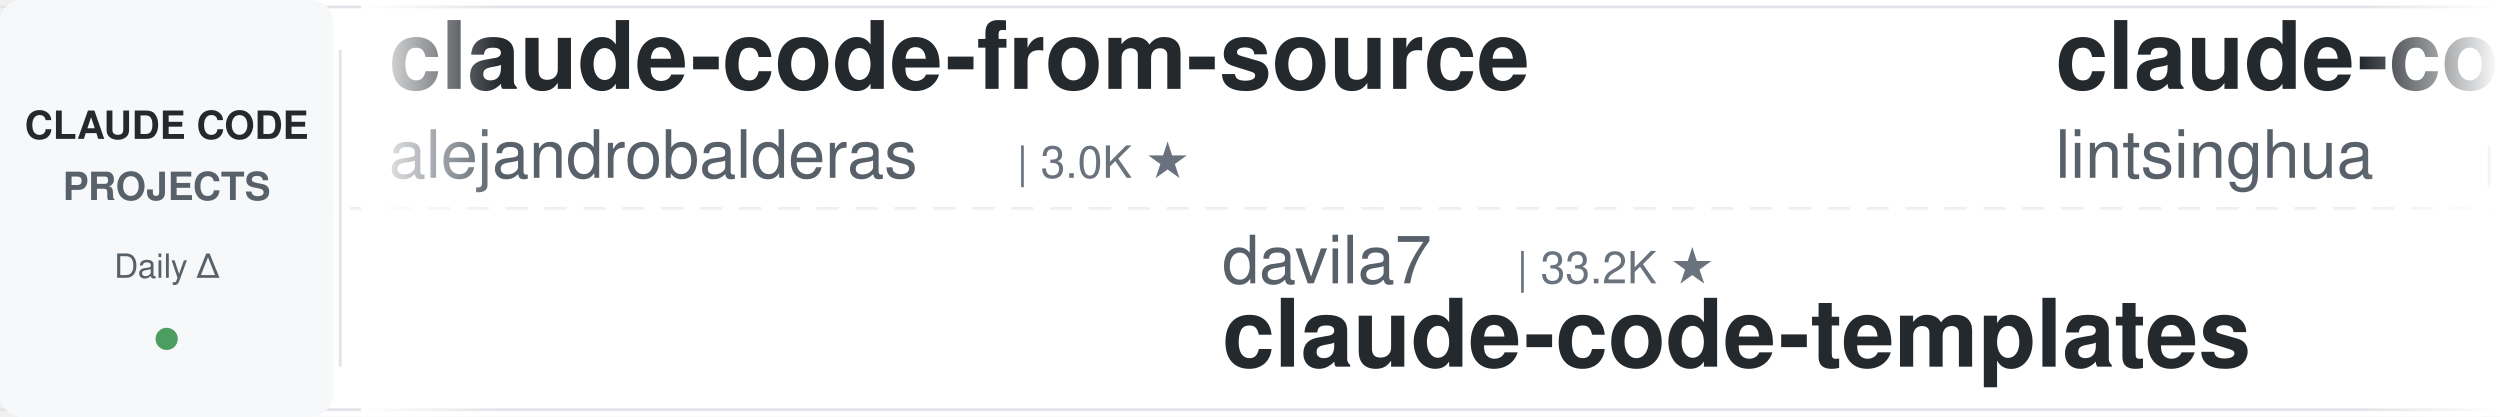
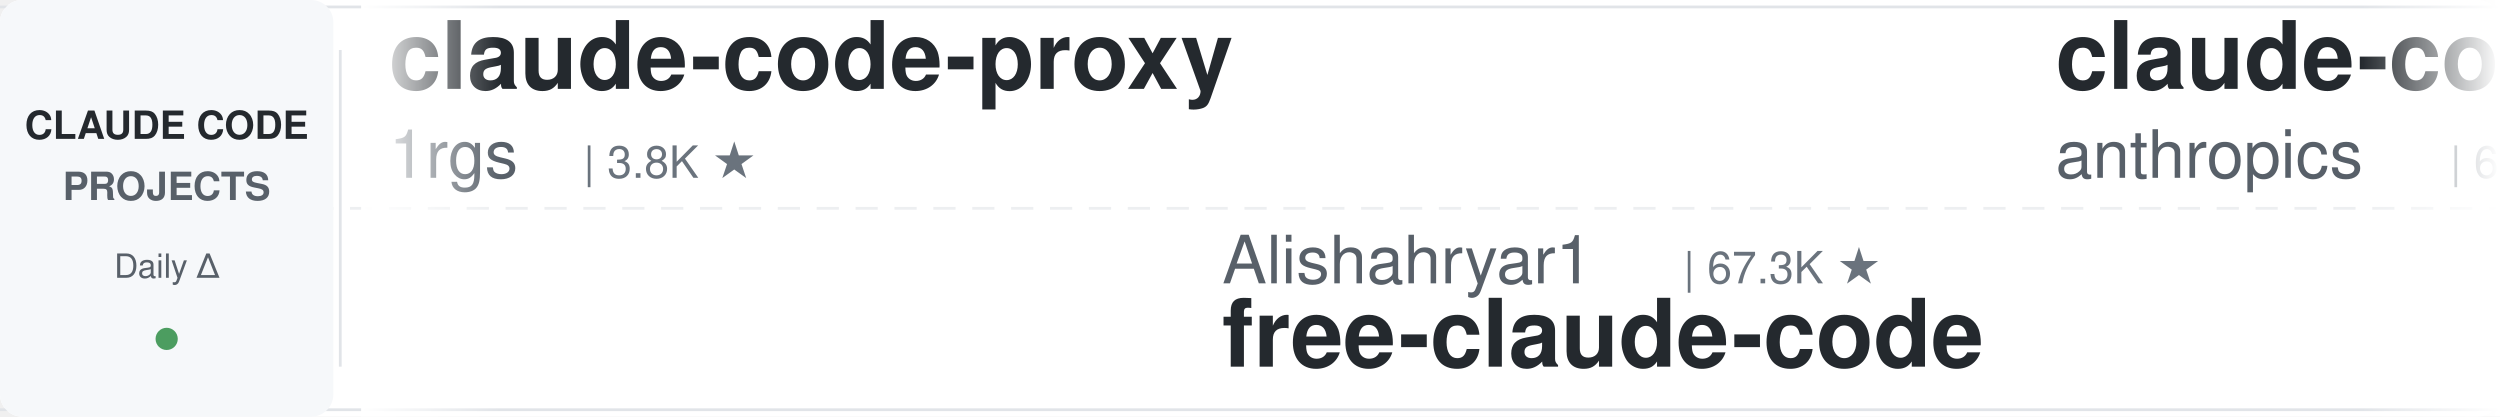
<svg xmlns="http://www.w3.org/2000/svg" width="900" height="150">
  <defs>
    <linearGradient id="leftFade" x1="0%" y1="0%" x2="100%" y2="0%">
      <stop offset="0%" style="stop-color:#ffffff;stop-opacity:1" />
      <stop offset="100%" style="stop-color:#ffffff;stop-opacity:0" />
    </linearGradient>
    <linearGradient id="rightFade" x1="0%" y1="0%" x2="100%" y2="0%">
      <stop offset="0%" style="stop-color:#ffffff;stop-opacity:0" />
      <stop offset="100%" style="stop-color:#ffffff;stop-opacity:1" />
    </linearGradient>
  </defs>
  <rect width="900" height="150" fill="#ffffff" rx="8" />
  <rect x="0" y="2" width="900" height="1" fill="#e1e4e8" />
  <rect x="0" y="147" width="900" height="1" fill="#e1e4e8" />
  <line x1="0" y1="75" x2="900" y2="75" stroke="#e1e4e8" stroke-width="1" stroke-dasharray="8 6" opacity="0.6" />
  <rect x="0" y="0" width="120" height="150" fill="#f6f8fa" rx="8" />
  <text x="60" y="50" font-family="-apple-system, BlinkMacSystemFont, 'Segoe UI', Helvetica, Arial, sans-serif" font-size="14" font-weight="600" fill="#24292e" text-anchor="middle">CLAUDE CODE</text>
  <text x="60" y="72" font-family="-apple-system, BlinkMacSystemFont, 'Segoe UI', Helvetica, Arial, sans-serif" font-size="14" font-weight="600" fill="#586069" text-anchor="middle">PROJECTS</text>
  <text x="60" y="100" font-family="-apple-system, BlinkMacSystemFont, 'Segoe UI', Helvetica, Arial, sans-serif" font-size="12" font-weight="500" fill="#586069" text-anchor="middle">Daily Δ</text>
  <circle cx="60" cy="122" r="4" fill="#22863a" opacity="0.8" />
  <rect x="122" y="18" width="1" height="114" fill="#e1e4e8" />
  <clipPath id="tickerClip">
    <rect x="130" y="0" width="770" height="150" />
  </clipPath>
  <g clip-path="url(#tickerClip)">
    <g id="tickerItems">
      <animateTransform attributeName="transform" attributeType="XML" type="translate" from="0 0" to="-3000 0" dur="54s" repeatCount="indefinite" />
      <g transform="translate(0, 0)">
-         <text x="140" y="32" font-family="-apple-system, BlinkMacSystemFont, 'Segoe UI', Helvetica, Arial, sans-serif" font-size="34" font-weight="600" fill="#24292e">claude-code-from-source</text>
-         <text x="140" y="64" font-family="-apple-system, BlinkMacSystemFont, 'Segoe UI', Helvetica, Arial, sans-serif" font-size="24" font-weight="400" fill="#586069">alejandrobalderas</text>
-         <text x="366" y="64" font-family="-apple-system, BlinkMacSystemFont, 'Segoe UI', Helvetica, Arial, sans-serif" font-size="16" font-weight="500" fill="#6a737d">| 3.0K ★</text>
+         <text x="140" y="32" font-family="-apple-system, BlinkMacSystemFont, 'Segoe UI', Helvetica, Arial, sans-serif" font-size="34" font-weight="600" fill="#24292e">claude-code-proxy</text>
+         <text x="140" y="64" font-family="-apple-system, BlinkMacSystemFont, 'Segoe UI', Helvetica, Arial, sans-serif" font-size="24" font-weight="400" fill="#586069">1rgs</text>
+         <text x="210" y="64" font-family="-apple-system, BlinkMacSystemFont, 'Segoe UI', Helvetica, Arial, sans-serif" font-size="16" font-weight="500" fill="#6a737d">| 3.8K ★</text>
      </g>
      <g transform="translate(300, 0)">
-         <text x="140" y="102" font-family="-apple-system, BlinkMacSystemFont, 'Segoe UI', Helvetica, Arial, sans-serif" font-size="24" font-weight="400" fill="#586069">davila7</text>
-         <text x="246" y="102" font-family="-apple-system, BlinkMacSystemFont, 'Segoe UI', Helvetica, Arial, sans-serif" font-size="16" font-weight="500" fill="#6a737d">| 33.2K ★</text>
-         <text x="140" y="132" font-family="-apple-system, BlinkMacSystemFont, 'Segoe UI', Helvetica, Arial, sans-serif" font-size="34" font-weight="600" fill="#24292e">claude-code-templates</text>
+         <text x="140" y="102" font-family="-apple-system, BlinkMacSystemFont, 'Segoe UI', Helvetica, Arial, sans-serif" font-size="24" font-weight="400" fill="#586069">Alishahryar1</text>
+         <text x="306" y="102" font-family="-apple-system, BlinkMacSystemFont, 'Segoe UI', Helvetica, Arial, sans-serif" font-size="16" font-weight="500" fill="#6a737d">| 67.3K ★</text>
+         <text x="140" y="132" font-family="-apple-system, BlinkMacSystemFont, 'Segoe UI', Helvetica, Arial, sans-serif" font-size="34" font-weight="600" fill="#24292e">free-claude-code</text>
      </g>
      <g transform="translate(600, 0)">
-         <text x="140" y="32" font-family="-apple-system, BlinkMacSystemFont, 'Segoe UI', Helvetica, Arial, sans-serif" font-size="34" font-weight="600" fill="#24292e">claude-code-book</text>
-         <text x="140" y="64" font-family="-apple-system, BlinkMacSystemFont, 'Segoe UI', Helvetica, Arial, sans-serif" font-size="24" font-weight="400" fill="#586069">lintsinghua</text>
-         <text x="294" y="64" font-family="-apple-system, BlinkMacSystemFont, 'Segoe UI', Helvetica, Arial, sans-serif" font-size="16" font-weight="500" fill="#6a737d">| 4.4K ★</text>
+         <text x="140" y="32" font-family="-apple-system, BlinkMacSystemFont, 'Segoe UI', Helvetica, Arial, sans-serif" font-size="34" font-weight="600" fill="#24292e">claude-code-security-rev...</text>
+         <text x="140" y="64" font-family="-apple-system, BlinkMacSystemFont, 'Segoe UI', Helvetica, Arial, sans-serif" font-size="24" font-weight="400" fill="#586069">anthropics</text>
+         <text x="282" y="64" font-family="-apple-system, BlinkMacSystemFont, 'Segoe UI', Helvetica, Arial, sans-serif" font-size="16" font-weight="500" fill="#6a737d">| 6.8K ★</text>
      </g>
      <g transform="translate(900, 0)">
-         <text x="140" y="102" font-family="-apple-system, BlinkMacSystemFont, 'Segoe UI', Helvetica, Arial, sans-serif" font-size="24" font-weight="400" fill="#586069">kodu-ai</text>
-         <text x="246" y="102" font-family="-apple-system, BlinkMacSystemFont, 'Segoe UI', Helvetica, Arial, sans-serif" font-size="16" font-weight="500" fill="#6a737d">| 5.2K ★</text>
-         <text x="140" y="132" font-family="-apple-system, BlinkMacSystemFont, 'Segoe UI', Helvetica, Arial, sans-serif" font-size="34" font-weight="600" fill="#24292e">claude-coder</text>
+         <text x="140" y="102" font-family="-apple-system, BlinkMacSystemFont, 'Segoe UI', Helvetica, Arial, sans-serif" font-size="24" font-weight="400" fill="#586069">musistudio</text>
+         <text x="282" y="102" font-family="-apple-system, BlinkMacSystemFont, 'Segoe UI', Helvetica, Arial, sans-serif" font-size="16" font-weight="500" fill="#6a737d">| 38.1K ★</text>
+         <text x="140" y="132" font-family="-apple-system, BlinkMacSystemFont, 'Segoe UI', Helvetica, Arial, sans-serif" font-size="34" font-weight="600" fill="#24292e">claude-code-router</text>
      </g>
      <g transform="translate(1200, 0)">
-         <text x="140" y="32" font-family="-apple-system, BlinkMacSystemFont, 'Segoe UI', Helvetica, Arial, sans-serif" font-size="34" font-weight="600" fill="#24292e">claude-code-showcase</text>
-         <text x="140" y="64" font-family="-apple-system, BlinkMacSystemFont, 'Segoe UI', Helvetica, Arial, sans-serif" font-size="24" font-weight="400" fill="#586069">ChrisWiles</text>
-         <text x="282" y="64" font-family="-apple-system, BlinkMacSystemFont, 'Segoe UI', Helvetica, Arial, sans-serif" font-size="16" font-weight="500" fill="#6a737d">| 6.1K ★</text>
+         <text x="140" y="32" font-family="-apple-system, BlinkMacSystemFont, 'Segoe UI', Helvetica, Arial, sans-serif" font-size="34" font-weight="600" fill="#24292e">everything-claude-code-z...</text>
+         <text x="140" y="64" font-family="-apple-system, BlinkMacSystemFont, 'Segoe UI', Helvetica, Arial, sans-serif" font-size="24" font-weight="400" fill="#586069">xu-xiang</text>
+         <text x="258" y="64" font-family="-apple-system, BlinkMacSystemFont, 'Segoe UI', Helvetica, Arial, sans-serif" font-size="16" font-weight="500" fill="#6a737d">| 2.0K ★</text>
      </g>
      <g transform="translate(1500, 0)">
-         <text x="140" y="102" font-family="-apple-system, BlinkMacSystemFont, 'Segoe UI', Helvetica, Arial, sans-serif" font-size="24" font-weight="400" fill="#586069">lorryjovens-hub</text>
-         <text x="342" y="102" font-family="-apple-system, BlinkMacSystemFont, 'Segoe UI', Helvetica, Arial, sans-serif" font-size="16" font-weight="500" fill="#6a737d">| 1.7K ★</text>
-         <text x="140" y="132" font-family="-apple-system, BlinkMacSystemFont, 'Segoe UI', Helvetica, Arial, sans-serif" font-size="34" font-weight="600" fill="#24292e">claude-code-rust</text>
+         <text x="140" y="102" font-family="-apple-system, BlinkMacSystemFont, 'Segoe UI', Helvetica, Arial, sans-serif" font-size="24" font-weight="400" fill="#586069">alejandrobalderas</text>
+         <text x="366" y="102" font-family="-apple-system, BlinkMacSystemFont, 'Segoe UI', Helvetica, Arial, sans-serif" font-size="16" font-weight="500" fill="#6a737d">| 3.0K ★</text>
+         <text x="140" y="132" font-family="-apple-system, BlinkMacSystemFont, 'Segoe UI', Helvetica, Arial, sans-serif" font-size="34" font-weight="600" fill="#24292e">claude-code-from-source</text>
      </g>
      <g transform="translate(1800, 0)">
-         <text x="140" y="32" font-family="-apple-system, BlinkMacSystemFont, 'Segoe UI', Helvetica, Arial, sans-serif" font-size="34" font-weight="600" fill="#24292e">Auto-claude-code-researc...</text>
-         <text x="140" y="64" font-family="-apple-system, BlinkMacSystemFont, 'Segoe UI', Helvetica, Arial, sans-serif" font-size="24" font-weight="400" fill="#586069">wanshuiyin</text>
-         <text x="282" y="64" font-family="-apple-system, BlinkMacSystemFont, 'Segoe UI', Helvetica, Arial, sans-serif" font-size="16" font-weight="500" fill="#6a737d">| 18.9K ★</text>
+         <text x="140" y="32" font-family="-apple-system, BlinkMacSystemFont, 'Segoe UI', Helvetica, Arial, sans-serif" font-size="34" font-weight="600" fill="#24292e">my-claude-code-setup</text>
+         <text x="140" y="64" font-family="-apple-system, BlinkMacSystemFont, 'Segoe UI', Helvetica, Arial, sans-serif" font-size="24" font-weight="400" fill="#586069">centminmod</text>
+         <text x="282" y="64" font-family="-apple-system, BlinkMacSystemFont, 'Segoe UI', Helvetica, Arial, sans-serif" font-size="16" font-weight="500" fill="#6a737d">| 2.7K ★</text>
      </g>
      <g transform="translate(2100, 0)">
-         <text x="140" y="102" font-family="-apple-system, BlinkMacSystemFont, 'Segoe UI', Helvetica, Arial, sans-serif" font-size="24" font-weight="400" fill="#586069">Piebald-AI</text>
-         <text x="282" y="102" font-family="-apple-system, BlinkMacSystemFont, 'Segoe UI', Helvetica, Arial, sans-serif" font-size="16" font-weight="500" fill="#6a737d">| 13.1K ★</text>
-         <text x="140" y="132" font-family="-apple-system, BlinkMacSystemFont, 'Segoe UI', Helvetica, Arial, sans-serif" font-size="34" font-weight="600" fill="#24292e">claude-code-system-promp...</text>
+         <text x="140" y="102" font-family="-apple-system, BlinkMacSystemFont, 'Segoe UI', Helvetica, Arial, sans-serif" font-size="24" font-weight="400" fill="#586069">Chachamaru127</text>
+         <text x="318" y="102" font-family="-apple-system, BlinkMacSystemFont, 'Segoe UI', Helvetica, Arial, sans-serif" font-size="16" font-weight="500" fill="#6a737d">| 3.2K ★</text>
+         <text x="140" y="132" font-family="-apple-system, BlinkMacSystemFont, 'Segoe UI', Helvetica, Arial, sans-serif" font-size="34" font-weight="600" fill="#24292e">claude-code-harness</text>
      </g>
      <g transform="translate(2400, 0)">
-         <text x="140" y="32" font-family="-apple-system, BlinkMacSystemFont, 'Segoe UI', Helvetica, Arial, sans-serif" font-size="34" font-weight="600" fill="#24292e">Claude-Code-Source-Study</text>
-         <text x="140" y="64" font-family="-apple-system, BlinkMacSystemFont, 'Segoe UI', Helvetica, Arial, sans-serif" font-size="24" font-weight="400" fill="#586069">luyao618</text>
-         <text x="258" y="64" font-family="-apple-system, BlinkMacSystemFont, 'Segoe UI', Helvetica, Arial, sans-serif" font-size="16" font-weight="500" fill="#6a737d">| 1.7K ★</text>
+         <text x="140" y="32" font-family="-apple-system, BlinkMacSystemFont, 'Segoe UI', Helvetica, Arial, sans-serif" font-size="34" font-weight="600" fill="#24292e">awesome-claude-code</text>
+         <text x="140" y="64" font-family="-apple-system, BlinkMacSystemFont, 'Segoe UI', Helvetica, Arial, sans-serif" font-size="24" font-weight="400" fill="#586069">jqueryscript</text>
+         <text x="306" y="64" font-family="-apple-system, BlinkMacSystemFont, 'Segoe UI', Helvetica, Arial, sans-serif" font-size="16" font-weight="500" fill="#6a737d">| 544 ★</text>
      </g>
      <g transform="translate(2700, 0)">
-         <text x="140" y="102" font-family="-apple-system, BlinkMacSystemFont, 'Segoe UI', Helvetica, Arial, sans-serif" font-size="24" font-weight="400" fill="#586069">nicedreamzapp</text>
-         <text x="318" y="102" font-family="-apple-system, BlinkMacSystemFont, 'Segoe UI', Helvetica, Arial, sans-serif" font-size="16" font-weight="500" fill="#6a737d">| 3.5K ★</text>
-         <text x="140" y="132" font-family="-apple-system, BlinkMacSystemFont, 'Segoe UI', Helvetica, Arial, sans-serif" font-size="34" font-weight="600" fill="#24292e">claude-code-local</text>
+         <text x="140" y="102" font-family="-apple-system, BlinkMacSystemFont, 'Segoe UI', Helvetica, Arial, sans-serif" font-size="24" font-weight="400" fill="#586069">overwirehq</text>
+         <text x="282" y="102" font-family="-apple-system, BlinkMacSystemFont, 'Segoe UI', Helvetica, Arial, sans-serif" font-size="16" font-weight="500" fill="#6a737d">| 2.8K ★</text>
+         <text x="140" y="132" font-family="-apple-system, BlinkMacSystemFont, 'Segoe UI', Helvetica, Arial, sans-serif" font-size="34" font-weight="600" fill="#24292e">claude-code-telegram</text>
      </g>
      <g transform="translate(3000, 0)">
-         <text x="140" y="32" font-family="-apple-system, BlinkMacSystemFont, 'Segoe UI', Helvetica, Arial, sans-serif" font-size="34" font-weight="600" fill="#24292e">claude-code-from-source</text>
-         <text x="140" y="64" font-family="-apple-system, BlinkMacSystemFont, 'Segoe UI', Helvetica, Arial, sans-serif" font-size="24" font-weight="400" fill="#586069">alejandrobalderas</text>
-         <text x="366" y="64" font-family="-apple-system, BlinkMacSystemFont, 'Segoe UI', Helvetica, Arial, sans-serif" font-size="16" font-weight="500" fill="#6a737d">| 3.0K ★</text>
+         <text x="140" y="32" font-family="-apple-system, BlinkMacSystemFont, 'Segoe UI', Helvetica, Arial, sans-serif" font-size="34" font-weight="600" fill="#24292e">claude-code-proxy</text>
+         <text x="140" y="64" font-family="-apple-system, BlinkMacSystemFont, 'Segoe UI', Helvetica, Arial, sans-serif" font-size="24" font-weight="400" fill="#586069">1rgs</text>
+         <text x="210" y="64" font-family="-apple-system, BlinkMacSystemFont, 'Segoe UI', Helvetica, Arial, sans-serif" font-size="16" font-weight="500" fill="#6a737d">| 3.8K ★</text>
      </g>
      <g transform="translate(3300, 0)">
-         <text x="140" y="102" font-family="-apple-system, BlinkMacSystemFont, 'Segoe UI', Helvetica, Arial, sans-serif" font-size="24" font-weight="400" fill="#586069">davila7</text>
-         <text x="246" y="102" font-family="-apple-system, BlinkMacSystemFont, 'Segoe UI', Helvetica, Arial, sans-serif" font-size="16" font-weight="500" fill="#6a737d">| 33.2K ★</text>
-         <text x="140" y="132" font-family="-apple-system, BlinkMacSystemFont, 'Segoe UI', Helvetica, Arial, sans-serif" font-size="34" font-weight="600" fill="#24292e">claude-code-templates</text>
+         <text x="140" y="102" font-family="-apple-system, BlinkMacSystemFont, 'Segoe UI', Helvetica, Arial, sans-serif" font-size="24" font-weight="400" fill="#586069">Alishahryar1</text>
+         <text x="306" y="102" font-family="-apple-system, BlinkMacSystemFont, 'Segoe UI', Helvetica, Arial, sans-serif" font-size="16" font-weight="500" fill="#6a737d">| 67.3K ★</text>
+         <text x="140" y="132" font-family="-apple-system, BlinkMacSystemFont, 'Segoe UI', Helvetica, Arial, sans-serif" font-size="34" font-weight="600" fill="#24292e">free-claude-code</text>
      </g>
      <g transform="translate(3600, 0)">
-         <text x="140" y="32" font-family="-apple-system, BlinkMacSystemFont, 'Segoe UI', Helvetica, Arial, sans-serif" font-size="34" font-weight="600" fill="#24292e">claude-code-book</text>
-         <text x="140" y="64" font-family="-apple-system, BlinkMacSystemFont, 'Segoe UI', Helvetica, Arial, sans-serif" font-size="24" font-weight="400" fill="#586069">lintsinghua</text>
-         <text x="294" y="64" font-family="-apple-system, BlinkMacSystemFont, 'Segoe UI', Helvetica, Arial, sans-serif" font-size="16" font-weight="500" fill="#6a737d">| 4.4K ★</text>
+         <text x="140" y="32" font-family="-apple-system, BlinkMacSystemFont, 'Segoe UI', Helvetica, Arial, sans-serif" font-size="34" font-weight="600" fill="#24292e">claude-code-security-rev...</text>
+         <text x="140" y="64" font-family="-apple-system, BlinkMacSystemFont, 'Segoe UI', Helvetica, Arial, sans-serif" font-size="24" font-weight="400" fill="#586069">anthropics</text>
+         <text x="282" y="64" font-family="-apple-system, BlinkMacSystemFont, 'Segoe UI', Helvetica, Arial, sans-serif" font-size="16" font-weight="500" fill="#6a737d">| 6.8K ★</text>
      </g>
      <g transform="translate(3900, 0)">
-         <text x="140" y="102" font-family="-apple-system, BlinkMacSystemFont, 'Segoe UI', Helvetica, Arial, sans-serif" font-size="24" font-weight="400" fill="#586069">kodu-ai</text>
-         <text x="246" y="102" font-family="-apple-system, BlinkMacSystemFont, 'Segoe UI', Helvetica, Arial, sans-serif" font-size="16" font-weight="500" fill="#6a737d">| 5.2K ★</text>
-         <text x="140" y="132" font-family="-apple-system, BlinkMacSystemFont, 'Segoe UI', Helvetica, Arial, sans-serif" font-size="34" font-weight="600" fill="#24292e">claude-coder</text>
+         <text x="140" y="102" font-family="-apple-system, BlinkMacSystemFont, 'Segoe UI', Helvetica, Arial, sans-serif" font-size="24" font-weight="400" fill="#586069">musistudio</text>
+         <text x="282" y="102" font-family="-apple-system, BlinkMacSystemFont, 'Segoe UI', Helvetica, Arial, sans-serif" font-size="16" font-weight="500" fill="#6a737d">| 38.1K ★</text>
+         <text x="140" y="132" font-family="-apple-system, BlinkMacSystemFont, 'Segoe UI', Helvetica, Arial, sans-serif" font-size="34" font-weight="600" fill="#24292e">claude-code-router</text>
      </g>
    </g>
  </g>
  <rect x="130" y="0" width="50" height="150" fill="url(#leftFade)" />
  <rect x="850" y="0" width="50" height="150" fill="url(#rightFade)" />
</svg>
